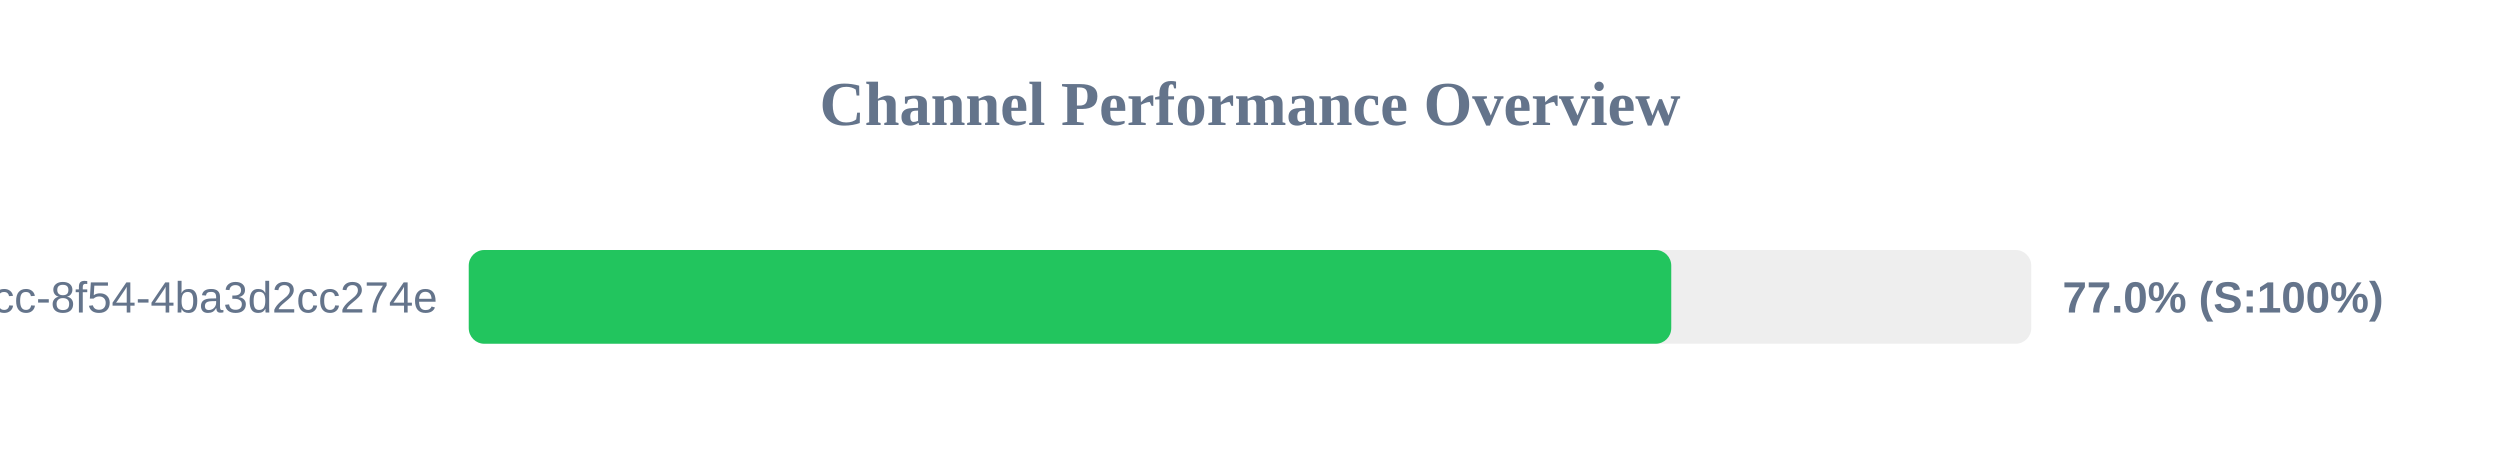
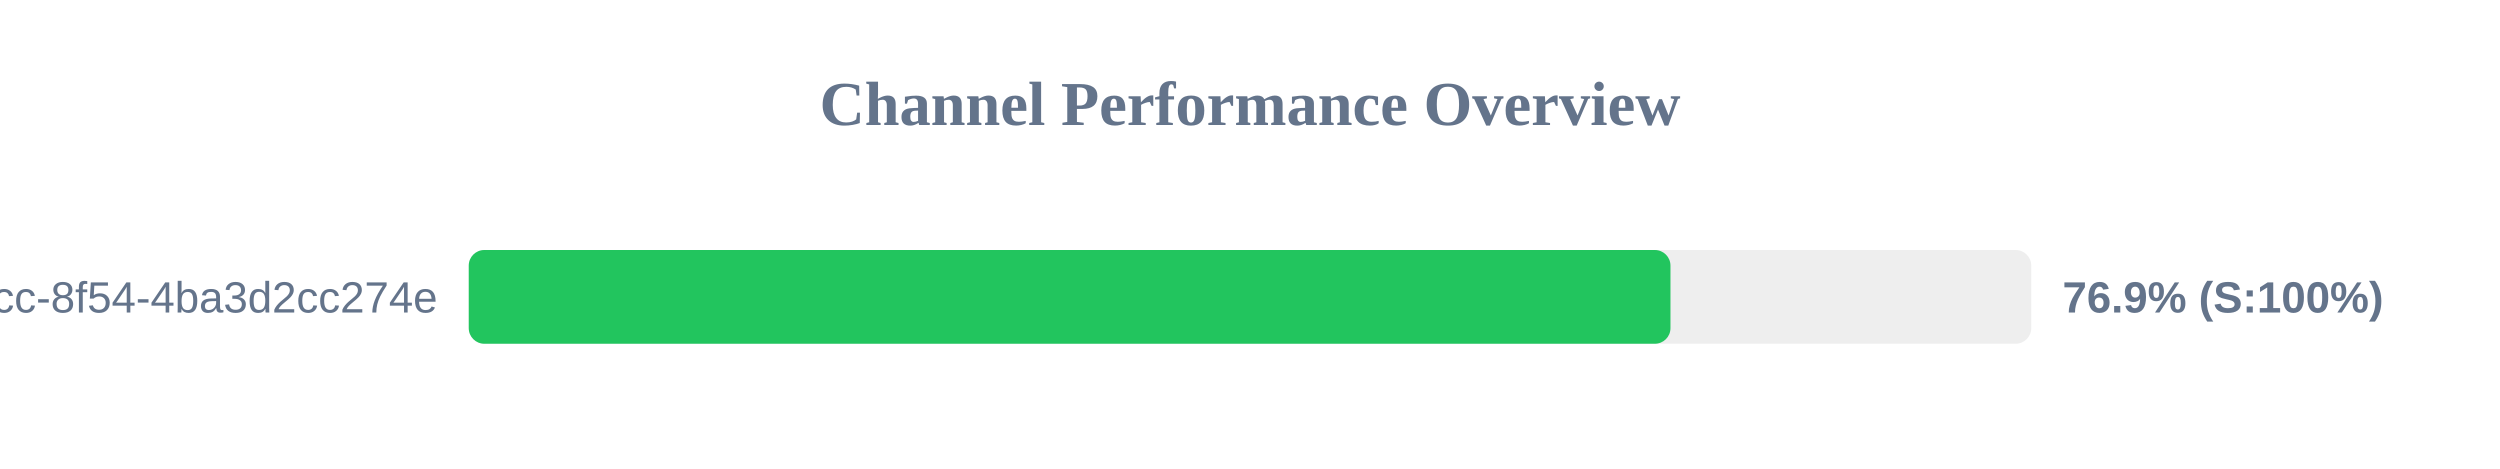
<svg xmlns="http://www.w3.org/2000/svg" width="800" height="150" version="1.1">
  <style>
        .row { font: 14px Arial; fill: #64748b; }
        .score { font: bold 14px Arial; fill: #64748b; }
    </style>
  <text x="400" y="40" text-anchor="middle" font-size="20px" font-weight="bold" fill="#64748b">Channel Performance Overview</text>
  <rect x="150" y="80" width="500" height="30" fill="#eee" rx="5" />
-   <rect x="150" y="80" width="384.8" height="30" fill="#22c55e" rx="5" />
+   <rect x="150" y="80" width="384.55" height="30" fill="#22c55e" rx="5" />
  <text x="140" y="100" text-anchor="end" class="row">?uuid=45cc0b3a-0adb-4dcc-8f54-4ba3d2cc274e</text>
-   <text x="660" y="100" text-anchor="start" class="score">77.0% (S:100%)</text>
+   <text x="660" y="100" text-anchor="start" class="score">76.9% (S:100%)</text>
</svg>
